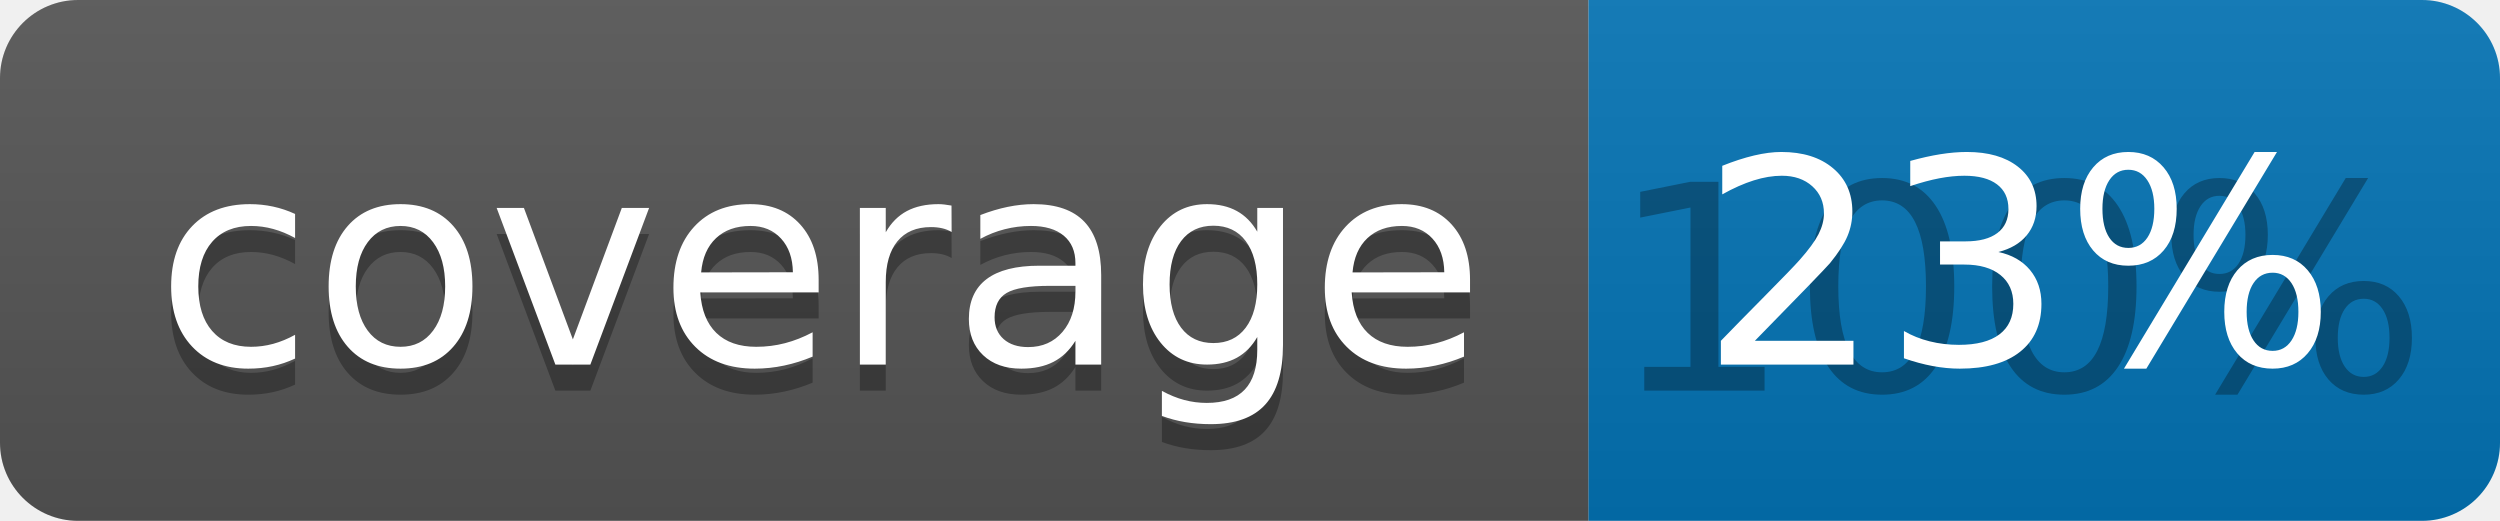
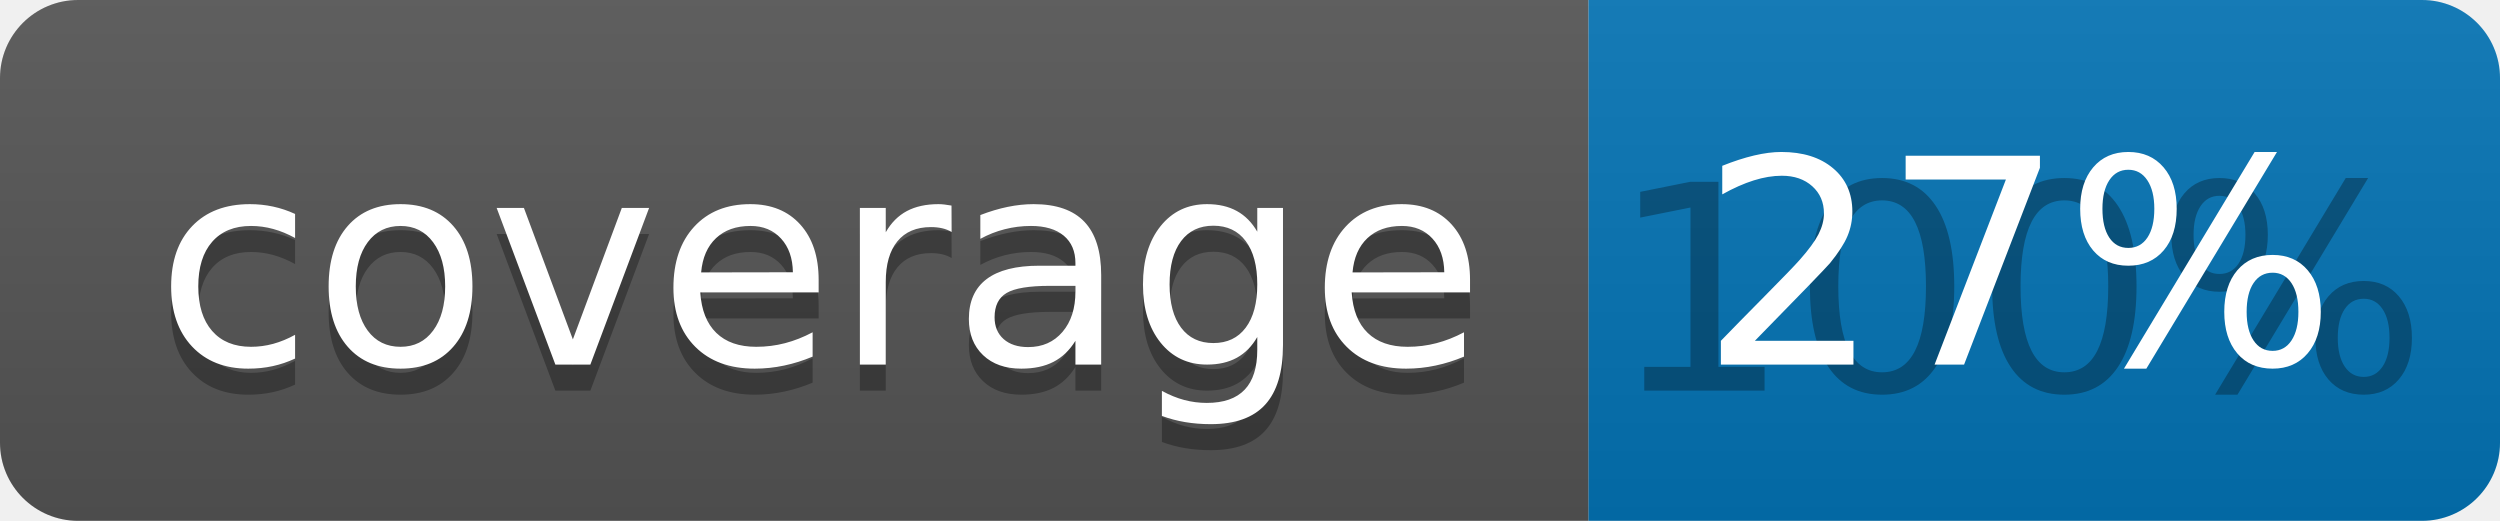
<svg xmlns="http://www.w3.org/2000/svg" width="96" height="20">
  <linearGradient id="b" x2="0" y2="100%">
    <stop offset="0" stop-color="#bbb" stop-opacity=".1" />
    <stop offset="1" stop-opacity=".1" />
  </linearGradient>
  <clipPath id="a">
    <rect width="96" height="20" rx="3" fill="#fff" />
  </clipPath>
  <g clip-path="url(#a)">
    <path fill="#555" d="M0 0h61v20H0z" />
    <path fill="#0374B5" d="M61 0h35v20H61z" />
    <path fill="url(#b)" d="M0 0h96v20H0z" />
  </g>
  <g fill="#fff" text-anchor="middle" font-family="DejaVu Sans,Verdana,Geneva,sans-serif" font-size="110">
    <text x="315" y="150" fill="#010101" fill-opacity=".3" transform="scale(.1)" textLength="510">coverage</text>
    <text x="315" y="140" transform="scale(.1)" textLength="510">coverage</text>
    <text x="775" y="150" fill="#010101" fill-opacity=".3" transform="scale(.1)" textLength="250">100%</text>
-     <text x="775" y="140" transform="scale(.1)" textLength="250">23%</text>
+     <text x="775" y="140" transform="scale(.1)" textLength="250">27%</text>
  </g>
</svg>
